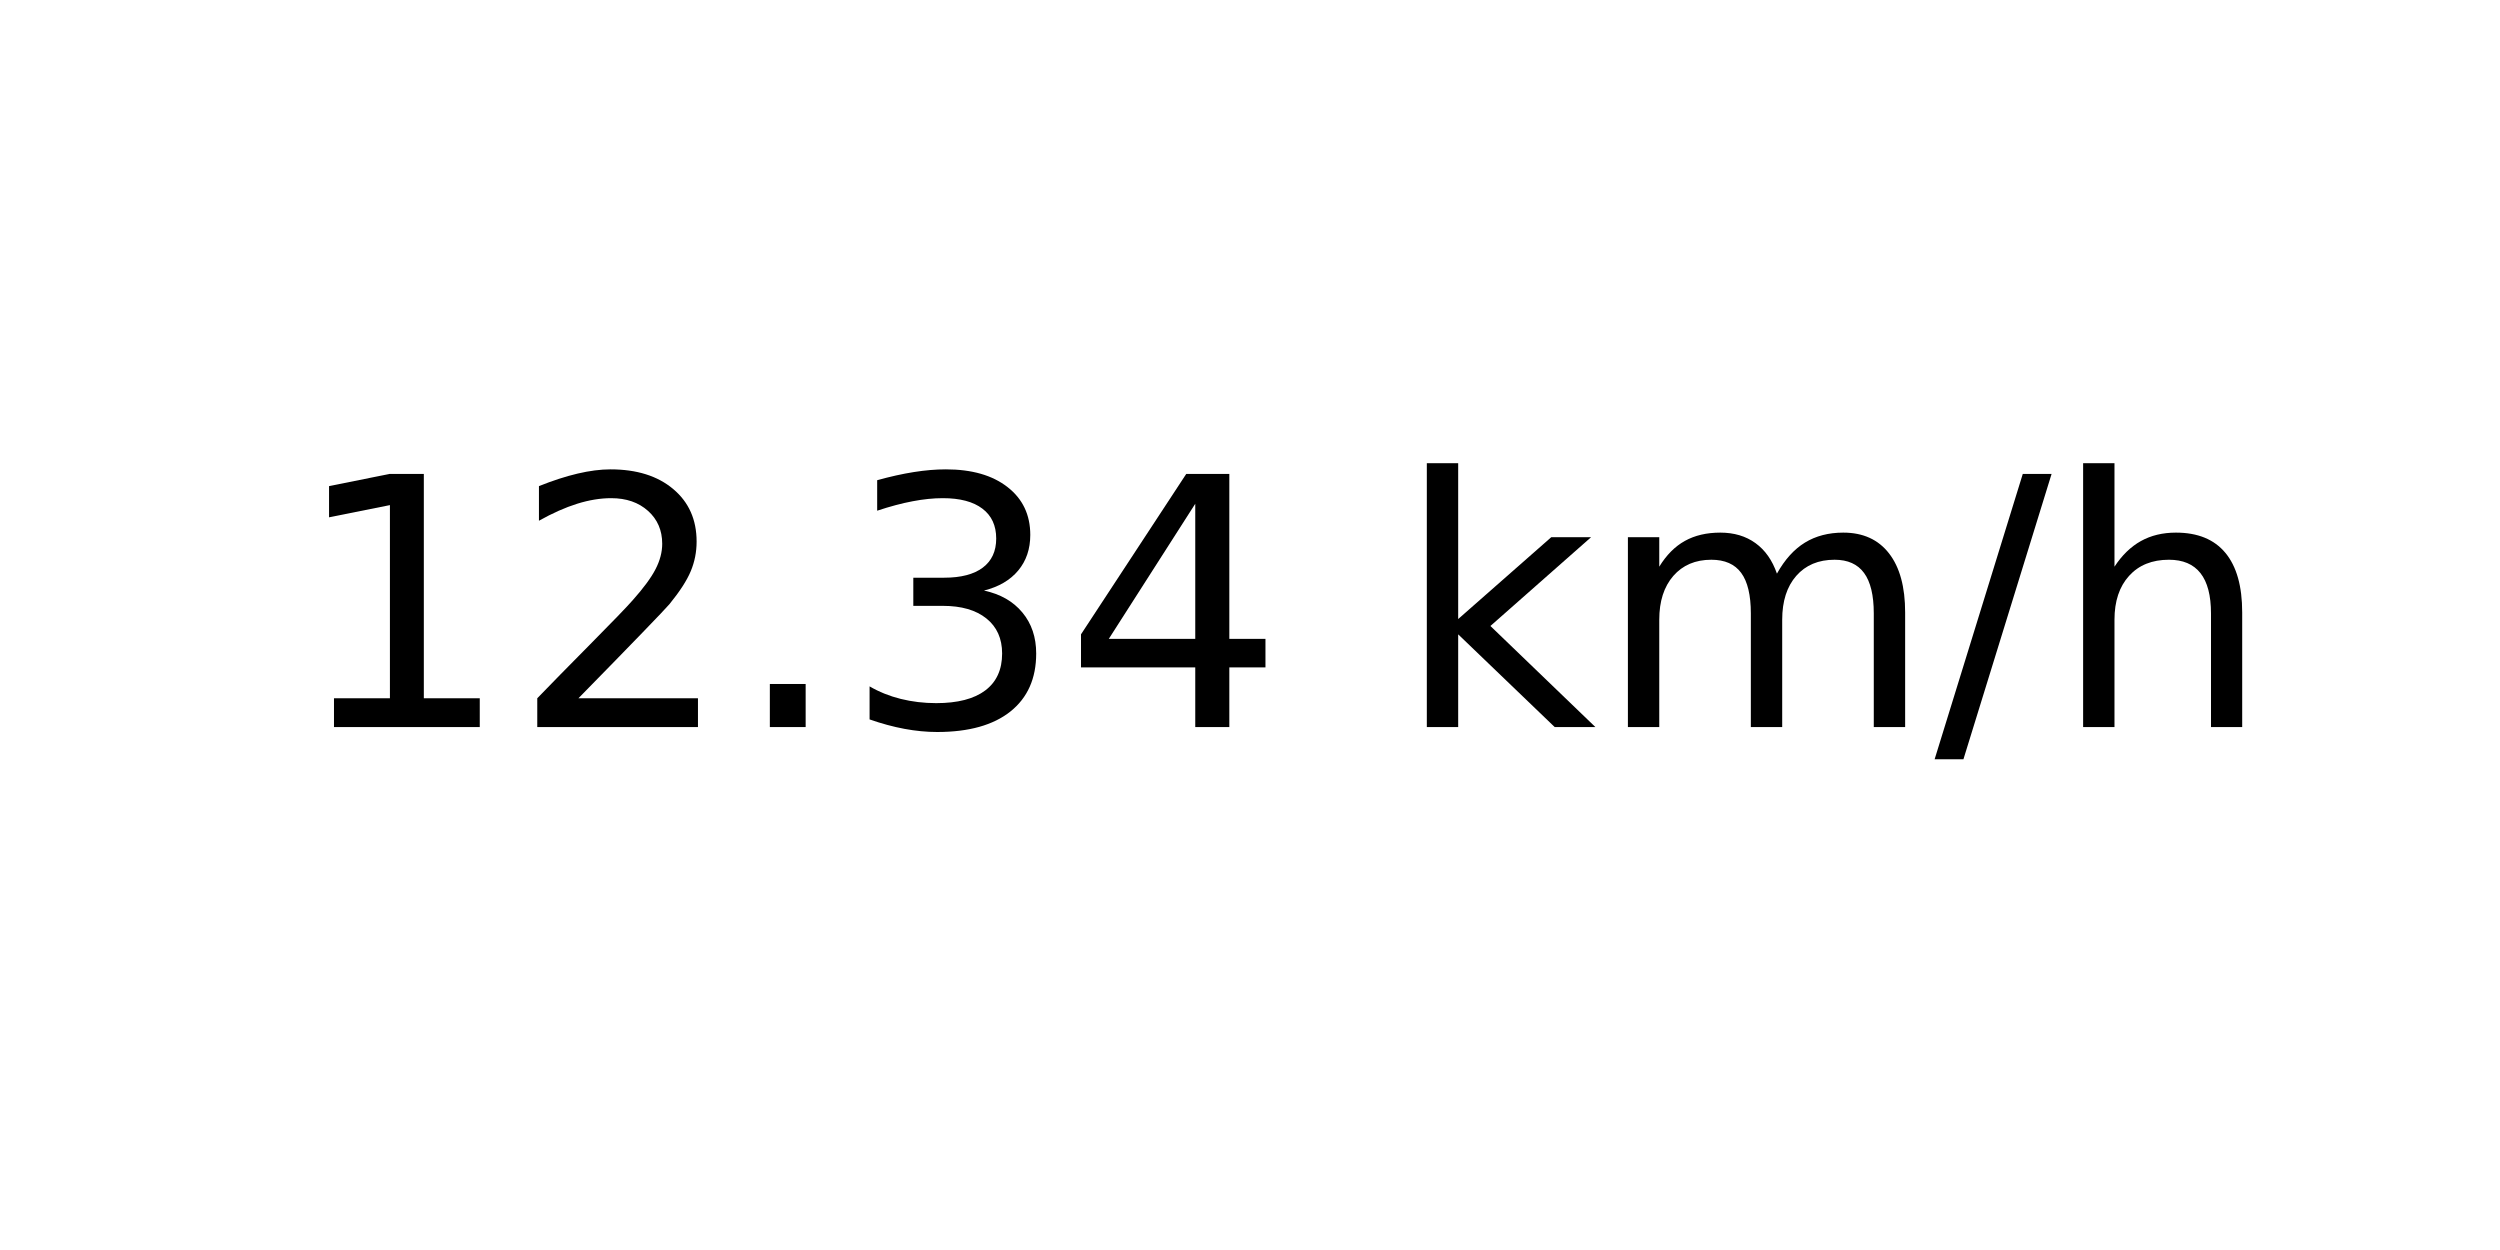
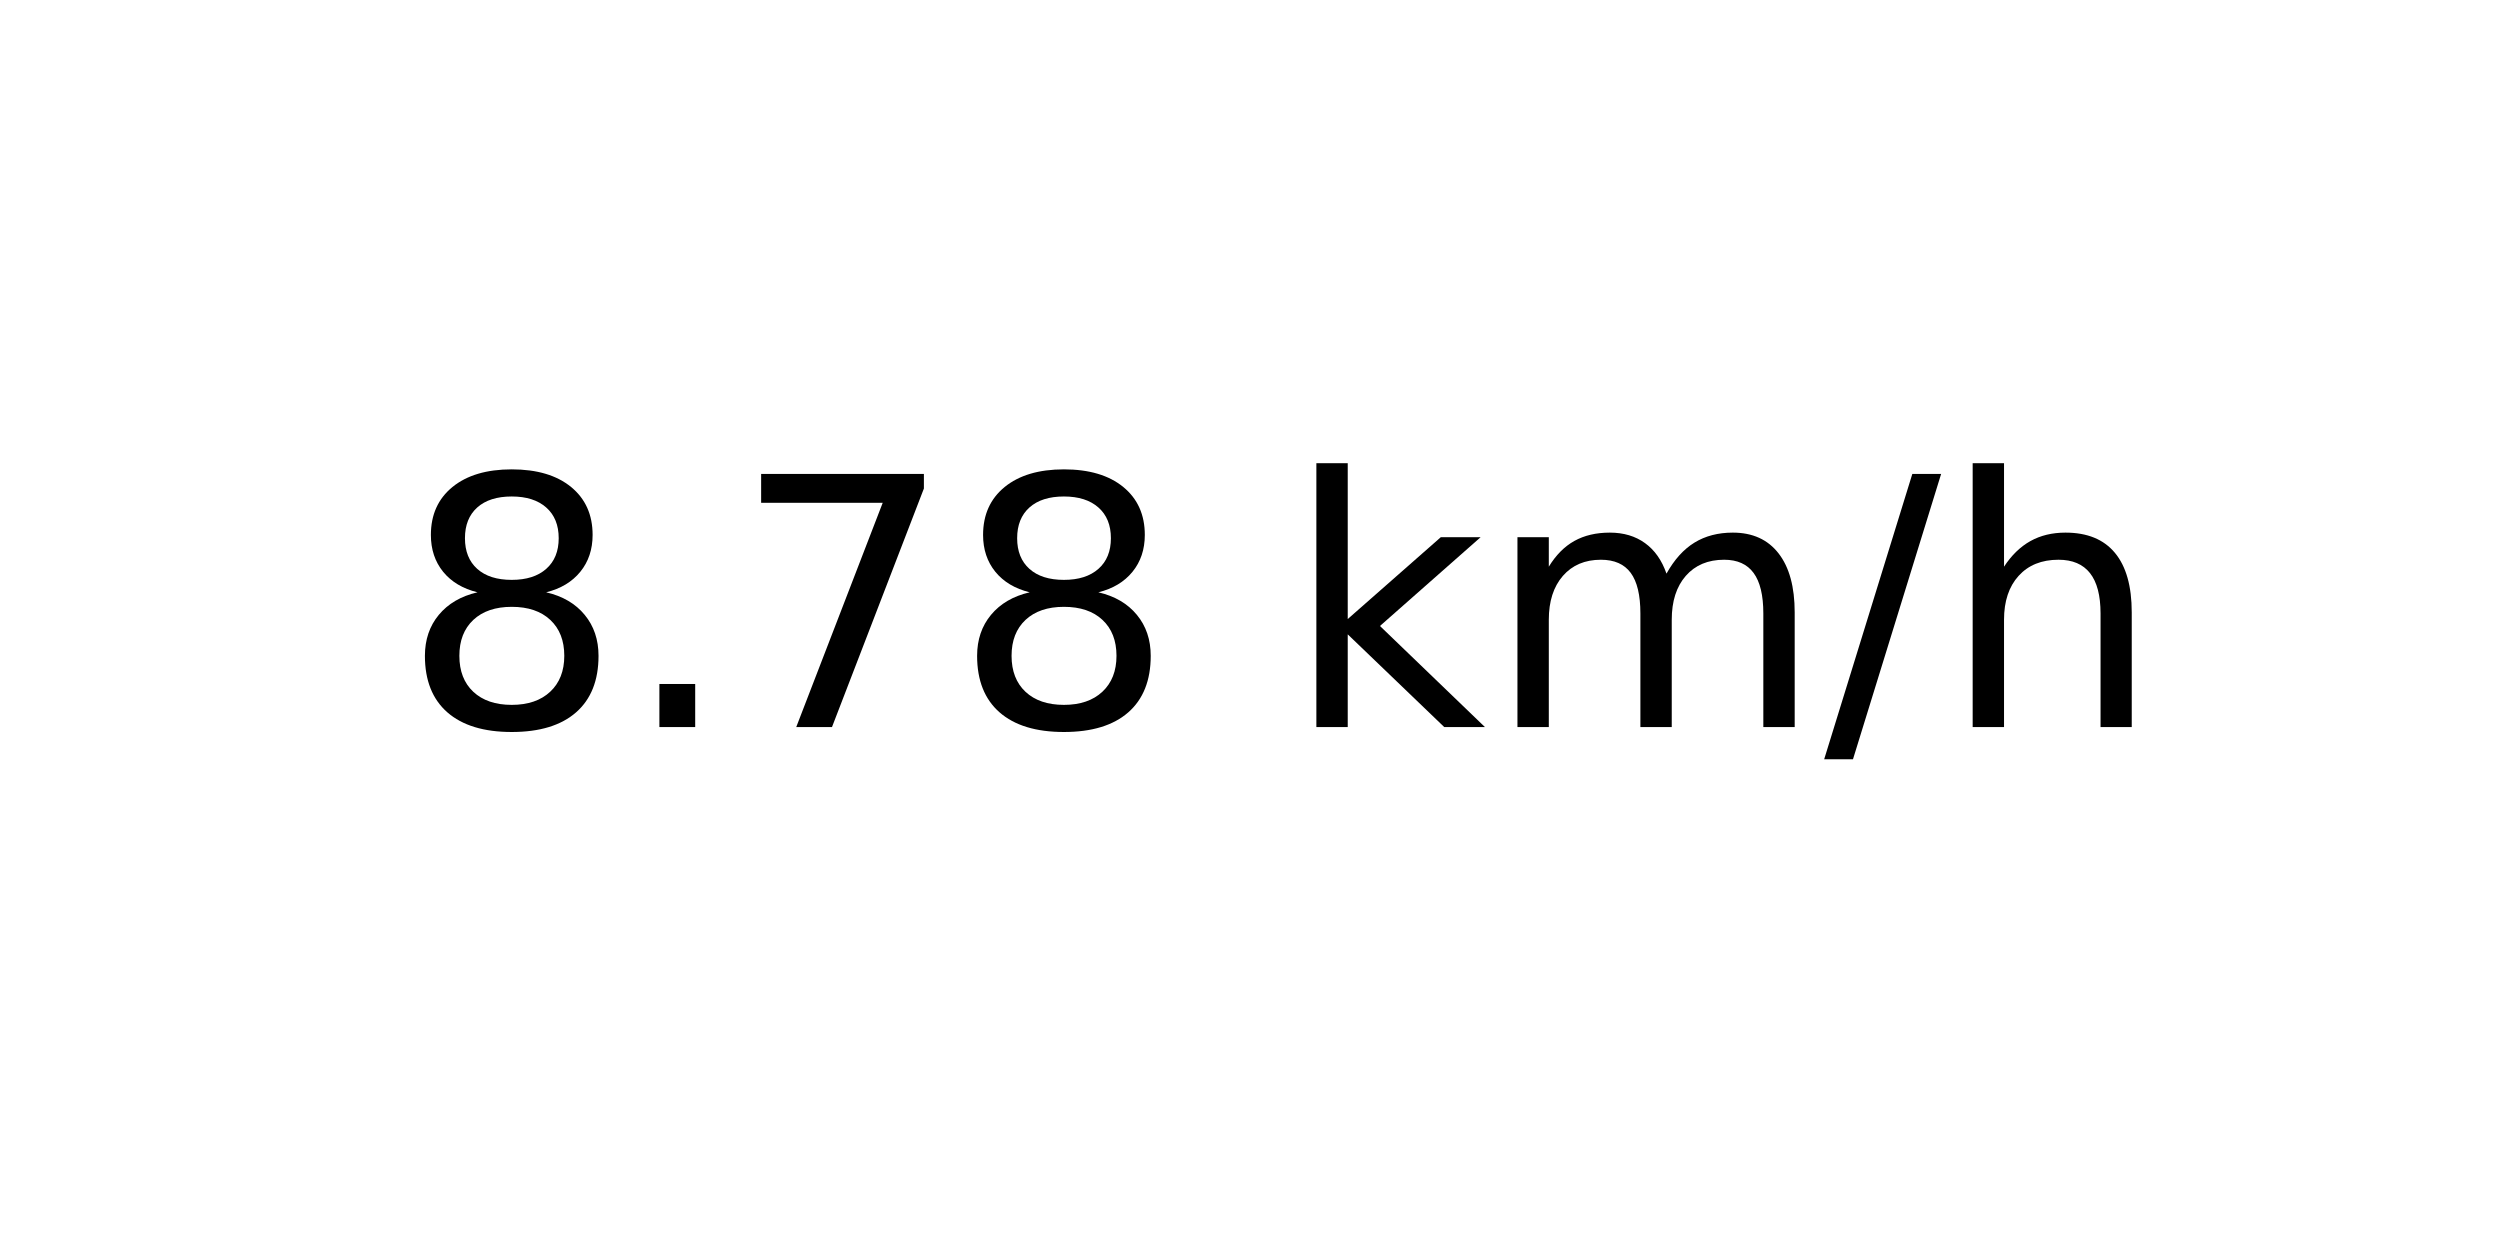
<svg xmlns="http://www.w3.org/2000/svg" xmlns:xlink="http://www.w3.org/1999/xlink" width="72pt" height="36pt" viewBox="0 0 72 36" version="1.1">
  <defs>
    <style type="text/css">*{stroke-linejoin: round; stroke-linecap: butt}</style>
  </defs>
  <g id="figure_1">
    <g id="axes_1">
      <g id="text_1">
-         <g transform="translate(8.378125 20.93937) scale(0.1 -0.1)">
+         <g transform="translate(11.55937 20.93937) scale(0.1 -0.1)">
          <defs>
-             <path id="DejaVuSans-31" d="M 794 531  L 1825 531  L 1825 4091  L 703 3866  L 703 4441  L 1819 4666  L 2450 4666  L 2450 531  L 3481 531  L 3481 0  L 794 0  L 794 531  z " transform="scale(0.015625)" />
-             <path id="DejaVuSans-32" d="M 1228 531  L 3431 531  L 3431 0  L 469 0  L 469 531  Q 828 903 1448 1529  Q 2069 2156 2228 2338  Q 2531 2678 2651 2914  Q 2772 3150 2772 3378  Q 2772 3750 2511 3984  Q 2250 4219 1831 4219  Q 1534 4219 1204 4116  Q 875 4013 500 3803  L 500 4441  Q 881 4594 1212 4672  Q 1544 4750 1819 4750  Q 2544 4750 2975 4387  Q 3406 4025 3406 3419  Q 3406 3131 3298 2873  Q 3191 2616 2906 2266  Q 2828 2175 2409 1742  Q 1991 1309 1228 531  z " transform="scale(0.015625)" />
+             <path id="DejaVuSans-38" d="M 2034 2216  Q 1584 2216 1326 1975  Q 1069 1734 1069 1313  Q 1069 891 1326 650  Q 1584 409 2034 409  Q 2484 409 2743 651  Q 3003 894 3003 1313  Q 3003 1734 2745 1975  Q 2488 2216 2034 2216  z M 1403 2484  Q 997 2584 770 2862  Q 544 3141 544 3541  Q 544 4100 942 4425  Q 1341 4750 2034 4750  Q 2731 4750 3128 4425  Q 3525 4100 3525 3541  Q 3525 3141 3298 2862  Q 3072 2584 2669 2484  Q 3125 2378 3379 2068  Q 3634 1759 3634 1313  Q 3634 634 3220 271  Q 2806 -91 2034 -91  Q 1263 -91 848 271  Q 434 634 434 1313  Q 434 1759 690 2068  Q 947 2378 1403 2484  z M 1172 3481  Q 1172 3119 1398 2916  Q 1625 2713 2034 2713  Q 2441 2713 2670 2916  Q 2900 3119 2900 3481  Q 2900 3844 2670 4047  Q 2441 4250 2034 4250  Q 1625 4250 1398 4047  Q 1172 3844 1172 3481  z " transform="scale(0.015625)" />
            <path id="DejaVuSans-2e" d="M 684 794  L 1344 794  L 1344 0  L 684 0  L 684 794  z " transform="scale(0.015625)" />
-             <path id="DejaVuSans-33" d="M 2597 2516  Q 3050 2419 3304 2112  Q 3559 1806 3559 1356  Q 3559 666 3084 287  Q 2609 -91 1734 -91  Q 1441 -91 1130 -33  Q 819 25 488 141  L 488 750  Q 750 597 1062 519  Q 1375 441 1716 441  Q 2309 441 2620 675  Q 2931 909 2931 1356  Q 2931 1769 2642 2001  Q 2353 2234 1838 2234  L 1294 2234  L 1294 2753  L 1863 2753  Q 2328 2753 2575 2939  Q 2822 3125 2822 3475  Q 2822 3834 2567 4026  Q 2313 4219 1838 4219  Q 1578 4219 1281 4162  Q 984 4106 628 3988  L 628 4550  Q 988 4650 1302 4700  Q 1616 4750 1894 4750  Q 2613 4750 3031 4423  Q 3450 4097 3450 3541  Q 3450 3153 3228 2886  Q 3006 2619 2597 2516  z " transform="scale(0.015625)" />
-             <path id="DejaVuSans-34" d="M 2419 4116  L 825 1625  L 2419 1625  L 2419 4116  z M 2253 4666  L 3047 4666  L 3047 1625  L 3713 1625  L 3713 1100  L 3047 1100  L 3047 0  L 2419 0  L 2419 1100  L 313 1100  L 313 1709  L 2253 4666  z " transform="scale(0.015625)" />
+             <path id="DejaVuSans-37" d="M 525 4666  L 3525 4666  L 3525 4397  L 1831 0  L 1172 0  L 2766 4134  L 525 4134  L 525 4666  z " transform="scale(0.015625)" />
            <path id="DejaVuSans-20" transform="scale(0.015625)" />
            <path id="DejaVuSans-6b" d="M 581 4863  L 1159 4863  L 1159 1991  L 2875 3500  L 3609 3500  L 1753 1863  L 3688 0  L 2938 0  L 1159 1709  L 1159 0  L 581 0  L 581 4863  z " transform="scale(0.015625)" />
            <path id="DejaVuSans-6d" d="M 3328 2828  Q 3544 3216 3844 3400  Q 4144 3584 4550 3584  Q 5097 3584 5394 3201  Q 5691 2819 5691 2113  L 5691 0  L 5113 0  L 5113 2094  Q 5113 2597 4934 2840  Q 4756 3084 4391 3084  Q 3944 3084 3684 2787  Q 3425 2491 3425 1978  L 3425 0  L 2847 0  L 2847 2094  Q 2847 2600 2669 2842  Q 2491 3084 2119 3084  Q 1678 3084 1418 2786  Q 1159 2488 1159 1978  L 1159 0  L 581 0  L 581 3500  L 1159 3500  L 1159 2956  Q 1356 3278 1631 3431  Q 1906 3584 2284 3584  Q 2666 3584 2933 3390  Q 3200 3197 3328 2828  z " transform="scale(0.015625)" />
            <path id="DejaVuSans-2f" d="M 1625 4666  L 2156 4666  L 531 -594  L 0 -594  L 1625 4666  z " transform="scale(0.015625)" />
            <path id="DejaVuSans-68" d="M 3513 2113  L 3513 0  L 2938 0  L 2938 2094  Q 2938 2591 2744 2837  Q 2550 3084 2163 3084  Q 1697 3084 1428 2787  Q 1159 2491 1159 1978  L 1159 0  L 581 0  L 581 4863  L 1159 4863  L 1159 2956  Q 1366 3272 1645 3428  Q 1925 3584 2291 3584  Q 2894 3584 3203 3211  Q 3513 2838 3513 2113  z " transform="scale(0.015625)" />
          </defs>
-           <use xlink:href="#DejaVuSans-31" />
-           <use xlink:href="#DejaVuSans-32" x="63.623" />
-           <use xlink:href="#DejaVuSans-2e" x="127.246" />
-           <use xlink:href="#DejaVuSans-33" x="159.033" />
-           <use xlink:href="#DejaVuSans-34" x="222.656" />
-           <use xlink:href="#DejaVuSans-20" x="286.279" />
-           <use xlink:href="#DejaVuSans-6b" x="318.066" />
-           <use xlink:href="#DejaVuSans-6d" x="375.977" />
-           <use xlink:href="#DejaVuSans-2f" x="473.389" />
-           <use xlink:href="#DejaVuSans-68" x="507.08" />
+           <use xlink:href="#DejaVuSans-38" />
+           <use xlink:href="#DejaVuSans-2e" x="63.623" />
+           <use xlink:href="#DejaVuSans-37" x="95.41" />
+           <use xlink:href="#DejaVuSans-38" x="159.033" />
+           <use xlink:href="#DejaVuSans-20" x="222.656" />
+           <use xlink:href="#DejaVuSans-6b" x="254.443" />
+           <use xlink:href="#DejaVuSans-6d" x="312.354" />
+           <use xlink:href="#DejaVuSans-2f" x="409.766" />
+           <use xlink:href="#DejaVuSans-68" x="443.457" />
        </g>
      </g>
    </g>
  </g>
</svg>
